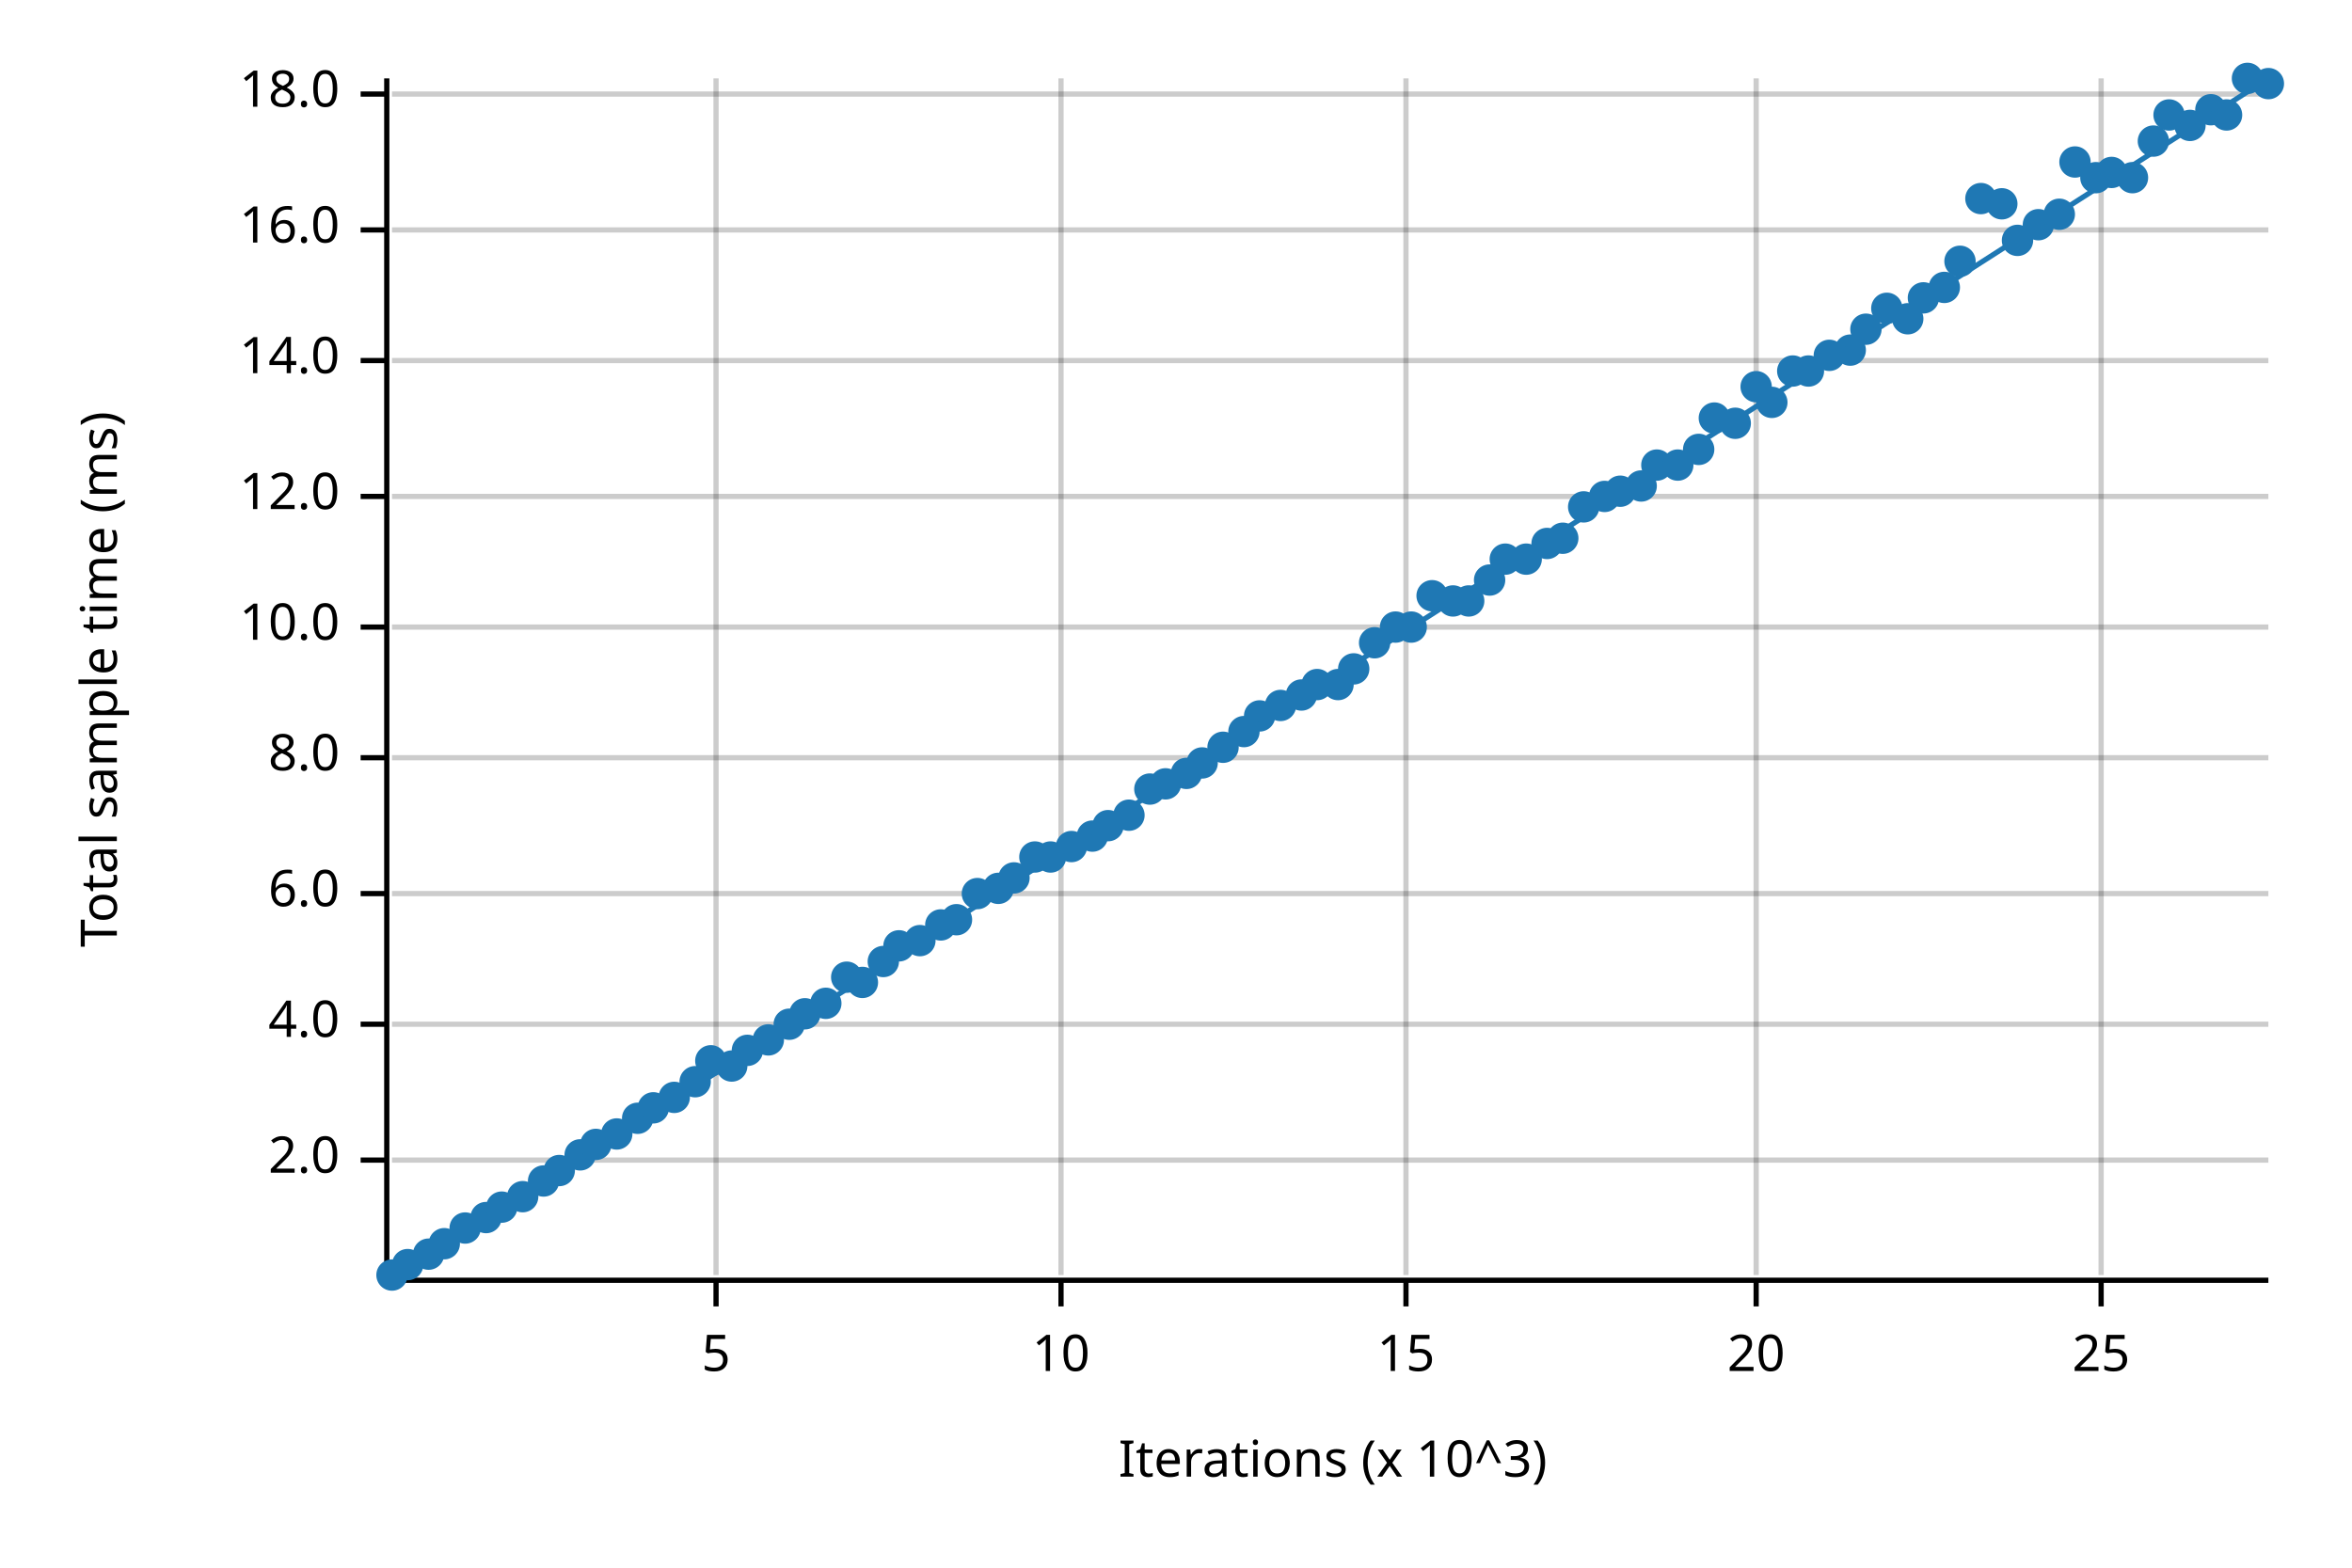
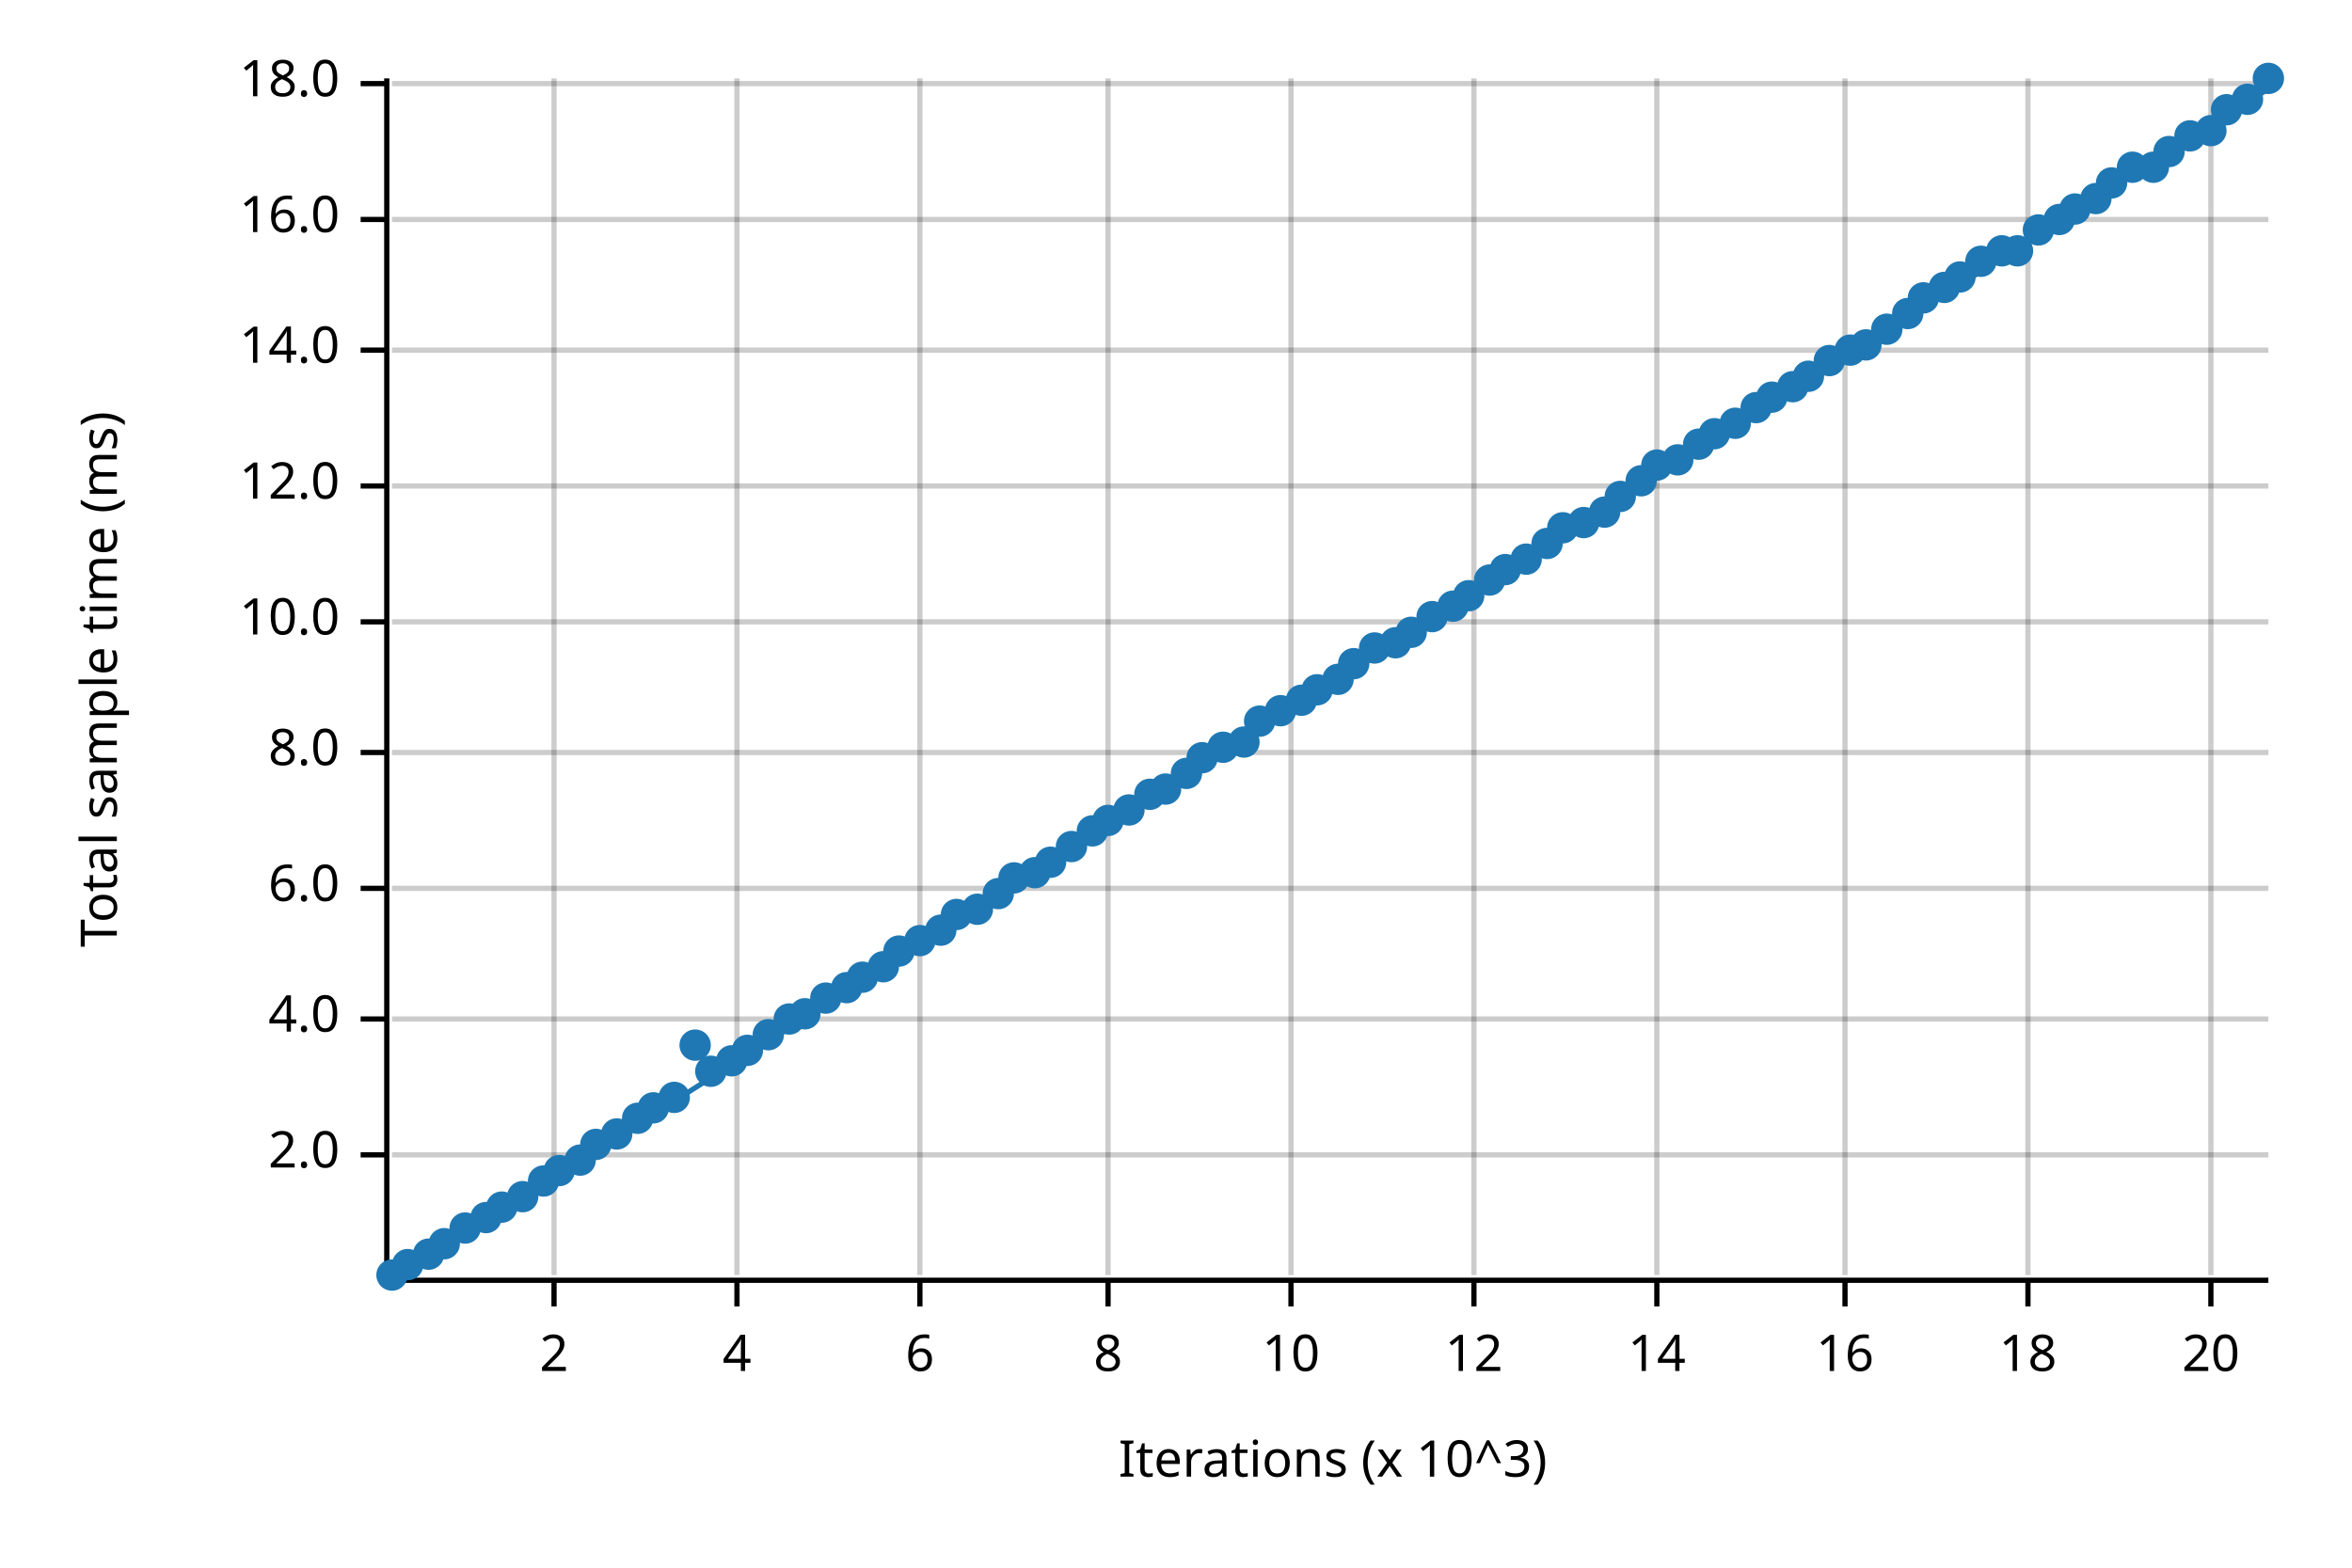
<svg xmlns="http://www.w3.org/2000/svg" width="450" height="300" viewBox="0 0 450 300">
  <text x="15" y="130" dy="0.76em" text-anchor="middle" font-family="sans-serif" font-size="9.677" opacity="1" fill="#000000" transform="rotate(270, 15, 130)">
Total sample time (ms)
</text>
  <text x="255" y="285" dy="-0.5ex" text-anchor="middle" font-family="sans-serif" font-size="9.677" opacity="1" fill="#000000">
Iterations (x 10^3)
</text>
-   <line opacity="0.2" stroke="#000000" stroke-width="1" x1="137" y1="244" x2="137" y2="15" />
-   <line opacity="0.2" stroke="#000000" stroke-width="1" x1="203" y1="244" x2="203" y2="15" />
-   <line opacity="0.2" stroke="#000000" stroke-width="1" x1="269" y1="244" x2="269" y2="15" />
-   <line opacity="0.2" stroke="#000000" stroke-width="1" x1="336" y1="244" x2="336" y2="15" />
-   <line opacity="0.2" stroke="#000000" stroke-width="1" x1="402" y1="244" x2="402" y2="15" />
-   <line opacity="0.2" stroke="#000000" stroke-width="1" x1="75" y1="222" x2="434" y2="222" />
-   <line opacity="0.2" stroke="#000000" stroke-width="1" x1="75" y1="196" x2="434" y2="196" />
-   <line opacity="0.2" stroke="#000000" stroke-width="1" x1="75" y1="171" x2="434" y2="171" />
-   <line opacity="0.2" stroke="#000000" stroke-width="1" x1="75" y1="145" x2="434" y2="145" />
-   <line opacity="0.2" stroke="#000000" stroke-width="1" x1="75" y1="120" x2="434" y2="120" />
-   <line opacity="0.2" stroke="#000000" stroke-width="1" x1="75" y1="95" x2="434" y2="95" />
-   <line opacity="0.2" stroke="#000000" stroke-width="1" x1="75" y1="69" x2="434" y2="69" />
-   <line opacity="0.2" stroke="#000000" stroke-width="1" x1="75" y1="44" x2="434" y2="44" />
-   <line opacity="0.2" stroke="#000000" stroke-width="1" x1="75" y1="18" x2="434" y2="18" />
+   <line opacity="0.2" stroke="#000000" stroke-width="1" x1="106" y1="244" x2="106" y2="15" />
+   <line opacity="0.2" stroke="#000000" stroke-width="1" x1="141" y1="244" x2="141" y2="15" />
+   <line opacity="0.2" stroke="#000000" stroke-width="1" x1="176" y1="244" x2="176" y2="15" />
+   <line opacity="0.2" stroke="#000000" stroke-width="1" x1="212" y1="244" x2="212" y2="15" />
+   <line opacity="0.2" stroke="#000000" stroke-width="1" x1="247" y1="244" x2="247" y2="15" />
+   <line opacity="0.2" stroke="#000000" stroke-width="1" x1="282" y1="244" x2="282" y2="15" />
+   <line opacity="0.2" stroke="#000000" stroke-width="1" x1="317" y1="244" x2="317" y2="15" />
+   <line opacity="0.2" stroke="#000000" stroke-width="1" x1="353" y1="244" x2="353" y2="15" />
+   <line opacity="0.2" stroke="#000000" stroke-width="1" x1="388" y1="244" x2="388" y2="15" />
+   <line opacity="0.2" stroke="#000000" stroke-width="1" x1="423" y1="244" x2="423" y2="15" />
+   <line opacity="0.2" stroke="#000000" stroke-width="1" x1="75" y1="221" x2="434" y2="221" />
+   <line opacity="0.2" stroke="#000000" stroke-width="1" x1="75" y1="195" x2="434" y2="195" />
+   <line opacity="0.2" stroke="#000000" stroke-width="1" x1="75" y1="170" x2="434" y2="170" />
+   <line opacity="0.2" stroke="#000000" stroke-width="1" x1="75" y1="144" x2="434" y2="144" />
+   <line opacity="0.2" stroke="#000000" stroke-width="1" x1="75" y1="119" x2="434" y2="119" />
+   <line opacity="0.2" stroke="#000000" stroke-width="1" x1="75" y1="93" x2="434" y2="93" />
+   <line opacity="0.2" stroke="#000000" stroke-width="1" x1="75" y1="67" x2="434" y2="67" />
+   <line opacity="0.2" stroke="#000000" stroke-width="1" x1="75" y1="42" x2="434" y2="42" />
+   <line opacity="0.2" stroke="#000000" stroke-width="1" x1="75" y1="16" x2="434" y2="16" />
  <polyline fill="none" opacity="1" stroke="#000000" stroke-width="1" points="74,15 74,244 " />
-   <text x="65" y="222" dy="0.5ex" text-anchor="end" font-family="sans-serif" font-size="9.677" opacity="1" fill="#000000">
+   <text x="65" y="221" dy="0.5ex" text-anchor="end" font-family="sans-serif" font-size="9.677" opacity="1" fill="#000000">
2.0
</text>
-   <polyline fill="none" opacity="1" stroke="#000000" stroke-width="1" points="69,222 74,222 " />
-   <text x="65" y="196" dy="0.5ex" text-anchor="end" font-family="sans-serif" font-size="9.677" opacity="1" fill="#000000">
+   <polyline fill="none" opacity="1" stroke="#000000" stroke-width="1" points="69,221 74,221 " />
+   <text x="65" y="195" dy="0.5ex" text-anchor="end" font-family="sans-serif" font-size="9.677" opacity="1" fill="#000000">
4.0
</text>
-   <polyline fill="none" opacity="1" stroke="#000000" stroke-width="1" points="69,196 74,196 " />
-   <text x="65" y="171" dy="0.5ex" text-anchor="end" font-family="sans-serif" font-size="9.677" opacity="1" fill="#000000">
+   <polyline fill="none" opacity="1" stroke="#000000" stroke-width="1" points="69,195 74,195 " />
+   <text x="65" y="170" dy="0.5ex" text-anchor="end" font-family="sans-serif" font-size="9.677" opacity="1" fill="#000000">
6.0
</text>
-   <polyline fill="none" opacity="1" stroke="#000000" stroke-width="1" points="69,171 74,171 " />
-   <text x="65" y="145" dy="0.5ex" text-anchor="end" font-family="sans-serif" font-size="9.677" opacity="1" fill="#000000">
+   <polyline fill="none" opacity="1" stroke="#000000" stroke-width="1" points="69,170 74,170 " />
+   <text x="65" y="144" dy="0.5ex" text-anchor="end" font-family="sans-serif" font-size="9.677" opacity="1" fill="#000000">
8.0
</text>
-   <polyline fill="none" opacity="1" stroke="#000000" stroke-width="1" points="69,145 74,145 " />
-   <text x="65" y="120" dy="0.5ex" text-anchor="end" font-family="sans-serif" font-size="9.677" opacity="1" fill="#000000">
+   <polyline fill="none" opacity="1" stroke="#000000" stroke-width="1" points="69,144 74,144 " />
+   <text x="65" y="119" dy="0.5ex" text-anchor="end" font-family="sans-serif" font-size="9.677" opacity="1" fill="#000000">
10.0
</text>
-   <polyline fill="none" opacity="1" stroke="#000000" stroke-width="1" points="69,120 74,120 " />
-   <text x="65" y="95" dy="0.5ex" text-anchor="end" font-family="sans-serif" font-size="9.677" opacity="1" fill="#000000">
+   <polyline fill="none" opacity="1" stroke="#000000" stroke-width="1" points="69,119 74,119 " />
+   <text x="65" y="93" dy="0.5ex" text-anchor="end" font-family="sans-serif" font-size="9.677" opacity="1" fill="#000000">
12.0
</text>
-   <polyline fill="none" opacity="1" stroke="#000000" stroke-width="1" points="69,95 74,95 " />
-   <text x="65" y="69" dy="0.5ex" text-anchor="end" font-family="sans-serif" font-size="9.677" opacity="1" fill="#000000">
+   <polyline fill="none" opacity="1" stroke="#000000" stroke-width="1" points="69,93 74,93 " />
+   <text x="65" y="67" dy="0.5ex" text-anchor="end" font-family="sans-serif" font-size="9.677" opacity="1" fill="#000000">
14.0
</text>
-   <polyline fill="none" opacity="1" stroke="#000000" stroke-width="1" points="69,69 74,69 " />
-   <text x="65" y="44" dy="0.5ex" text-anchor="end" font-family="sans-serif" font-size="9.677" opacity="1" fill="#000000">
+   <polyline fill="none" opacity="1" stroke="#000000" stroke-width="1" points="69,67 74,67 " />
+   <text x="65" y="42" dy="0.5ex" text-anchor="end" font-family="sans-serif" font-size="9.677" opacity="1" fill="#000000">
16.0
</text>
-   <polyline fill="none" opacity="1" stroke="#000000" stroke-width="1" points="69,44 74,44 " />
-   <text x="65" y="18" dy="0.5ex" text-anchor="end" font-family="sans-serif" font-size="9.677" opacity="1" fill="#000000">
+   <polyline fill="none" opacity="1" stroke="#000000" stroke-width="1" points="69,42 74,42 " />
+   <text x="65" y="16" dy="0.5ex" text-anchor="end" font-family="sans-serif" font-size="9.677" opacity="1" fill="#000000">
18.0
</text>
-   <polyline fill="none" opacity="1" stroke="#000000" stroke-width="1" points="69,18 74,18 " />
+   <polyline fill="none" opacity="1" stroke="#000000" stroke-width="1" points="69,16 74,16 " />
  <polyline fill="none" opacity="1" stroke="#000000" stroke-width="1" points="75,245 434,245 " />
-   <text x="137" y="255" dy="0.76em" text-anchor="middle" font-family="sans-serif" font-size="9.677" opacity="1" fill="#000000">
- 5
- </text>
-   <polyline fill="none" opacity="1" stroke="#000000" stroke-width="1" points="137,245 137,250 " />
-   <text x="203" y="255" dy="0.76em" text-anchor="middle" font-family="sans-serif" font-size="9.677" opacity="1" fill="#000000">
+   <text x="106" y="255" dy="0.76em" text-anchor="middle" font-family="sans-serif" font-size="9.677" opacity="1" fill="#000000">
+ 2
+ </text>
+   <polyline fill="none" opacity="1" stroke="#000000" stroke-width="1" points="106,245 106,250 " />
+   <text x="141" y="255" dy="0.76em" text-anchor="middle" font-family="sans-serif" font-size="9.677" opacity="1" fill="#000000">
+ 4
+ </text>
+   <polyline fill="none" opacity="1" stroke="#000000" stroke-width="1" points="141,245 141,250 " />
+   <text x="176" y="255" dy="0.76em" text-anchor="middle" font-family="sans-serif" font-size="9.677" opacity="1" fill="#000000">
+ 6
+ </text>
+   <polyline fill="none" opacity="1" stroke="#000000" stroke-width="1" points="176,245 176,250 " />
+   <text x="212" y="255" dy="0.76em" text-anchor="middle" font-family="sans-serif" font-size="9.677" opacity="1" fill="#000000">
+ 8
+ </text>
+   <polyline fill="none" opacity="1" stroke="#000000" stroke-width="1" points="212,245 212,250 " />
+   <text x="247" y="255" dy="0.76em" text-anchor="middle" font-family="sans-serif" font-size="9.677" opacity="1" fill="#000000">
10
</text>
-   <polyline fill="none" opacity="1" stroke="#000000" stroke-width="1" points="203,245 203,250 " />
-   <text x="269" y="255" dy="0.76em" text-anchor="middle" font-family="sans-serif" font-size="9.677" opacity="1" fill="#000000">
- 15
- </text>
-   <polyline fill="none" opacity="1" stroke="#000000" stroke-width="1" points="269,245 269,250 " />
-   <text x="336" y="255" dy="0.76em" text-anchor="middle" font-family="sans-serif" font-size="9.677" opacity="1" fill="#000000">
+   <polyline fill="none" opacity="1" stroke="#000000" stroke-width="1" points="247,245 247,250 " />
+   <text x="282" y="255" dy="0.76em" text-anchor="middle" font-family="sans-serif" font-size="9.677" opacity="1" fill="#000000">
+ 12
+ </text>
+   <polyline fill="none" opacity="1" stroke="#000000" stroke-width="1" points="282,245 282,250 " />
+   <text x="317" y="255" dy="0.76em" text-anchor="middle" font-family="sans-serif" font-size="9.677" opacity="1" fill="#000000">
+ 14
+ </text>
+   <polyline fill="none" opacity="1" stroke="#000000" stroke-width="1" points="317,245 317,250 " />
+   <text x="353" y="255" dy="0.76em" text-anchor="middle" font-family="sans-serif" font-size="9.677" opacity="1" fill="#000000">
+ 16
+ </text>
+   <polyline fill="none" opacity="1" stroke="#000000" stroke-width="1" points="353,245 353,250 " />
+   <text x="388" y="255" dy="0.76em" text-anchor="middle" font-family="sans-serif" font-size="9.677" opacity="1" fill="#000000">
+ 18
+ </text>
+   <polyline fill="none" opacity="1" stroke="#000000" stroke-width="1" points="388,245 388,250 " />
+   <text x="423" y="255" dy="0.76em" text-anchor="middle" font-family="sans-serif" font-size="9.677" opacity="1" fill="#000000">
20
</text>
-   <polyline fill="none" opacity="1" stroke="#000000" stroke-width="1" points="336,245 336,250 " />
-   <text x="402" y="255" dy="0.76em" text-anchor="middle" font-family="sans-serif" font-size="9.677" opacity="1" fill="#000000">
- 25
- </text>
-   <polyline fill="none" opacity="1" stroke="#000000" stroke-width="1" points="402,245 402,250 " />
+   <polyline fill="none" opacity="1" stroke="#000000" stroke-width="1" points="423,245 423,250 " />
  <circle cx="75" cy="244" r="3" opacity="1" fill="#1F78B4" stroke="none" stroke-width="1" />
  <circle cx="78" cy="242" r="3" opacity="1" fill="#1F78B4" stroke="none" stroke-width="1" />
  <circle cx="82" cy="240" r="3" opacity="1" fill="#1F78B4" stroke="none" stroke-width="1" />
  <circle cx="85" cy="238" r="3" opacity="1" fill="#1F78B4" stroke="none" stroke-width="1" />
  <circle cx="89" cy="235" r="3" opacity="1" fill="#1F78B4" stroke="none" stroke-width="1" />
  <circle cx="93" cy="233" r="3" opacity="1" fill="#1F78B4" stroke="none" stroke-width="1" />
  <circle cx="96" cy="231" r="3" opacity="1" fill="#1F78B4" stroke="none" stroke-width="1" />
  <circle cx="100" cy="229" r="3" opacity="1" fill="#1F78B4" stroke="none" stroke-width="1" />
  <circle cx="104" cy="226" r="3" opacity="1" fill="#1F78B4" stroke="none" stroke-width="1" />
  <circle cx="107" cy="224" r="3" opacity="1" fill="#1F78B4" stroke="none" stroke-width="1" />
-   <circle cx="111" cy="221" r="3" opacity="1" fill="#1F78B4" stroke="none" stroke-width="1" />
+   <circle cx="111" cy="222" r="3" opacity="1" fill="#1F78B4" stroke="none" stroke-width="1" />
  <circle cx="114" cy="219" r="3" opacity="1" fill="#1F78B4" stroke="none" stroke-width="1" />
  <circle cx="118" cy="217" r="3" opacity="1" fill="#1F78B4" stroke="none" stroke-width="1" />
  <circle cx="122" cy="214" r="3" opacity="1" fill="#1F78B4" stroke="none" stroke-width="1" />
  <circle cx="125" cy="212" r="3" opacity="1" fill="#1F78B4" stroke="none" stroke-width="1" />
  <circle cx="129" cy="210" r="3" opacity="1" fill="#1F78B4" stroke="none" stroke-width="1" />
-   <circle cx="133" cy="207" r="3" opacity="1" fill="#1F78B4" stroke="none" stroke-width="1" />
-   <circle cx="136" cy="203" r="3" opacity="1" fill="#1F78B4" stroke="none" stroke-width="1" />
-   <circle cx="140" cy="204" r="3" opacity="1" fill="#1F78B4" stroke="none" stroke-width="1" />
+   <circle cx="133" cy="200" r="3" opacity="1" fill="#1F78B4" stroke="none" stroke-width="1" />
+   <circle cx="136" cy="205" r="3" opacity="1" fill="#1F78B4" stroke="none" stroke-width="1" />
+   <circle cx="140" cy="203" r="3" opacity="1" fill="#1F78B4" stroke="none" stroke-width="1" />
  <circle cx="143" cy="201" r="3" opacity="1" fill="#1F78B4" stroke="none" stroke-width="1" />
-   <circle cx="147" cy="199" r="3" opacity="1" fill="#1F78B4" stroke="none" stroke-width="1" />
-   <circle cx="151" cy="196" r="3" opacity="1" fill="#1F78B4" stroke="none" stroke-width="1" />
+   <circle cx="147" cy="198" r="3" opacity="1" fill="#1F78B4" stroke="none" stroke-width="1" />
+   <circle cx="151" cy="195" r="3" opacity="1" fill="#1F78B4" stroke="none" stroke-width="1" />
  <circle cx="154" cy="194" r="3" opacity="1" fill="#1F78B4" stroke="none" stroke-width="1" />
-   <circle cx="158" cy="192" r="3" opacity="1" fill="#1F78B4" stroke="none" stroke-width="1" />
-   <circle cx="162" cy="187" r="3" opacity="1" fill="#1F78B4" stroke="none" stroke-width="1" />
-   <circle cx="165" cy="188" r="3" opacity="1" fill="#1F78B4" stroke="none" stroke-width="1" />
-   <circle cx="169" cy="184" r="3" opacity="1" fill="#1F78B4" stroke="none" stroke-width="1" />
-   <circle cx="172" cy="181" r="3" opacity="1" fill="#1F78B4" stroke="none" stroke-width="1" />
+   <circle cx="158" cy="191" r="3" opacity="1" fill="#1F78B4" stroke="none" stroke-width="1" />
+   <circle cx="162" cy="189" r="3" opacity="1" fill="#1F78B4" stroke="none" stroke-width="1" />
+   <circle cx="165" cy="187" r="3" opacity="1" fill="#1F78B4" stroke="none" stroke-width="1" />
+   <circle cx="169" cy="185" r="3" opacity="1" fill="#1F78B4" stroke="none" stroke-width="1" />
+   <circle cx="172" cy="182" r="3" opacity="1" fill="#1F78B4" stroke="none" stroke-width="1" />
  <circle cx="176" cy="180" r="3" opacity="1" fill="#1F78B4" stroke="none" stroke-width="1" />
-   <circle cx="180" cy="177" r="3" opacity="1" fill="#1F78B4" stroke="none" stroke-width="1" />
-   <circle cx="183" cy="176" r="3" opacity="1" fill="#1F78B4" stroke="none" stroke-width="1" />
-   <circle cx="187" cy="171" r="3" opacity="1" fill="#1F78B4" stroke="none" stroke-width="1" />
-   <circle cx="191" cy="170" r="3" opacity="1" fill="#1F78B4" stroke="none" stroke-width="1" />
+   <circle cx="180" cy="178" r="3" opacity="1" fill="#1F78B4" stroke="none" stroke-width="1" />
+   <circle cx="183" cy="175" r="3" opacity="1" fill="#1F78B4" stroke="none" stroke-width="1" />
+   <circle cx="187" cy="174" r="3" opacity="1" fill="#1F78B4" stroke="none" stroke-width="1" />
+   <circle cx="191" cy="171" r="3" opacity="1" fill="#1F78B4" stroke="none" stroke-width="1" />
  <circle cx="194" cy="168" r="3" opacity="1" fill="#1F78B4" stroke="none" stroke-width="1" />
-   <circle cx="198" cy="164" r="3" opacity="1" fill="#1F78B4" stroke="none" stroke-width="1" />
-   <circle cx="201" cy="164" r="3" opacity="1" fill="#1F78B4" stroke="none" stroke-width="1" />
+   <circle cx="198" cy="167" r="3" opacity="1" fill="#1F78B4" stroke="none" stroke-width="1" />
+   <circle cx="201" cy="165" r="3" opacity="1" fill="#1F78B4" stroke="none" stroke-width="1" />
  <circle cx="205" cy="162" r="3" opacity="1" fill="#1F78B4" stroke="none" stroke-width="1" />
-   <circle cx="209" cy="160" r="3" opacity="1" fill="#1F78B4" stroke="none" stroke-width="1" />
-   <circle cx="212" cy="158" r="3" opacity="1" fill="#1F78B4" stroke="none" stroke-width="1" />
-   <circle cx="216" cy="156" r="3" opacity="1" fill="#1F78B4" stroke="none" stroke-width="1" />
-   <circle cx="220" cy="151" r="3" opacity="1" fill="#1F78B4" stroke="none" stroke-width="1" />
-   <circle cx="223" cy="150" r="3" opacity="1" fill="#1F78B4" stroke="none" stroke-width="1" />
+   <circle cx="209" cy="159" r="3" opacity="1" fill="#1F78B4" stroke="none" stroke-width="1" />
+   <circle cx="212" cy="157" r="3" opacity="1" fill="#1F78B4" stroke="none" stroke-width="1" />
+   <circle cx="216" cy="155" r="3" opacity="1" fill="#1F78B4" stroke="none" stroke-width="1" />
+   <circle cx="220" cy="152" r="3" opacity="1" fill="#1F78B4" stroke="none" stroke-width="1" />
+   <circle cx="223" cy="151" r="3" opacity="1" fill="#1F78B4" stroke="none" stroke-width="1" />
  <circle cx="227" cy="148" r="3" opacity="1" fill="#1F78B4" stroke="none" stroke-width="1" />
-   <circle cx="230" cy="146" r="3" opacity="1" fill="#1F78B4" stroke="none" stroke-width="1" />
+   <circle cx="230" cy="145" r="3" opacity="1" fill="#1F78B4" stroke="none" stroke-width="1" />
  <circle cx="234" cy="143" r="3" opacity="1" fill="#1F78B4" stroke="none" stroke-width="1" />
-   <circle cx="238" cy="140" r="3" opacity="1" fill="#1F78B4" stroke="none" stroke-width="1" />
-   <circle cx="241" cy="137" r="3" opacity="1" fill="#1F78B4" stroke="none" stroke-width="1" />
-   <circle cx="245" cy="135" r="3" opacity="1" fill="#1F78B4" stroke="none" stroke-width="1" />
-   <circle cx="249" cy="133" r="3" opacity="1" fill="#1F78B4" stroke="none" stroke-width="1" />
-   <circle cx="252" cy="131" r="3" opacity="1" fill="#1F78B4" stroke="none" stroke-width="1" />
-   <circle cx="256" cy="131" r="3" opacity="1" fill="#1F78B4" stroke="none" stroke-width="1" />
-   <circle cx="259" cy="128" r="3" opacity="1" fill="#1F78B4" stroke="none" stroke-width="1" />
-   <circle cx="263" cy="123" r="3" opacity="1" fill="#1F78B4" stroke="none" stroke-width="1" />
-   <circle cx="267" cy="120" r="3" opacity="1" fill="#1F78B4" stroke="none" stroke-width="1" />
-   <circle cx="270" cy="120" r="3" opacity="1" fill="#1F78B4" stroke="none" stroke-width="1" />
-   <circle cx="274" cy="114" r="3" opacity="1" fill="#1F78B4" stroke="none" stroke-width="1" />
-   <circle cx="278" cy="115" r="3" opacity="1" fill="#1F78B4" stroke="none" stroke-width="1" />
-   <circle cx="281" cy="115" r="3" opacity="1" fill="#1F78B4" stroke="none" stroke-width="1" />
+   <circle cx="238" cy="142" r="3" opacity="1" fill="#1F78B4" stroke="none" stroke-width="1" />
+   <circle cx="241" cy="138" r="3" opacity="1" fill="#1F78B4" stroke="none" stroke-width="1" />
+   <circle cx="245" cy="136" r="3" opacity="1" fill="#1F78B4" stroke="none" stroke-width="1" />
+   <circle cx="249" cy="134" r="3" opacity="1" fill="#1F78B4" stroke="none" stroke-width="1" />
+   <circle cx="252" cy="132" r="3" opacity="1" fill="#1F78B4" stroke="none" stroke-width="1" />
+   <circle cx="256" cy="130" r="3" opacity="1" fill="#1F78B4" stroke="none" stroke-width="1" />
+   <circle cx="259" cy="127" r="3" opacity="1" fill="#1F78B4" stroke="none" stroke-width="1" />
+   <circle cx="263" cy="124" r="3" opacity="1" fill="#1F78B4" stroke="none" stroke-width="1" />
+   <circle cx="267" cy="123" r="3" opacity="1" fill="#1F78B4" stroke="none" stroke-width="1" />
+   <circle cx="270" cy="121" r="3" opacity="1" fill="#1F78B4" stroke="none" stroke-width="1" />
+   <circle cx="274" cy="118" r="3" opacity="1" fill="#1F78B4" stroke="none" stroke-width="1" />
+   <circle cx="278" cy="116" r="3" opacity="1" fill="#1F78B4" stroke="none" stroke-width="1" />
+   <circle cx="281" cy="114" r="3" opacity="1" fill="#1F78B4" stroke="none" stroke-width="1" />
  <circle cx="285" cy="111" r="3" opacity="1" fill="#1F78B4" stroke="none" stroke-width="1" />
-   <circle cx="288" cy="107" r="3" opacity="1" fill="#1F78B4" stroke="none" stroke-width="1" />
+   <circle cx="288" cy="109" r="3" opacity="1" fill="#1F78B4" stroke="none" stroke-width="1" />
  <circle cx="292" cy="107" r="3" opacity="1" fill="#1F78B4" stroke="none" stroke-width="1" />
  <circle cx="296" cy="104" r="3" opacity="1" fill="#1F78B4" stroke="none" stroke-width="1" />
-   <circle cx="299" cy="103" r="3" opacity="1" fill="#1F78B4" stroke="none" stroke-width="1" />
-   <circle cx="303" cy="97" r="3" opacity="1" fill="#1F78B4" stroke="none" stroke-width="1" />
-   <circle cx="307" cy="95" r="3" opacity="1" fill="#1F78B4" stroke="none" stroke-width="1" />
-   <circle cx="310" cy="94" r="3" opacity="1" fill="#1F78B4" stroke="none" stroke-width="1" />
-   <circle cx="314" cy="93" r="3" opacity="1" fill="#1F78B4" stroke="none" stroke-width="1" />
+   <circle cx="299" cy="101" r="3" opacity="1" fill="#1F78B4" stroke="none" stroke-width="1" />
+   <circle cx="303" cy="100" r="3" opacity="1" fill="#1F78B4" stroke="none" stroke-width="1" />
+   <circle cx="307" cy="98" r="3" opacity="1" fill="#1F78B4" stroke="none" stroke-width="1" />
+   <circle cx="310" cy="95" r="3" opacity="1" fill="#1F78B4" stroke="none" stroke-width="1" />
+   <circle cx="314" cy="92" r="3" opacity="1" fill="#1F78B4" stroke="none" stroke-width="1" />
  <circle cx="317" cy="89" r="3" opacity="1" fill="#1F78B4" stroke="none" stroke-width="1" />
-   <circle cx="321" cy="89" r="3" opacity="1" fill="#1F78B4" stroke="none" stroke-width="1" />
-   <circle cx="325" cy="86" r="3" opacity="1" fill="#1F78B4" stroke="none" stroke-width="1" />
-   <circle cx="328" cy="80" r="3" opacity="1" fill="#1F78B4" stroke="none" stroke-width="1" />
+   <circle cx="321" cy="88" r="3" opacity="1" fill="#1F78B4" stroke="none" stroke-width="1" />
+   <circle cx="325" cy="85" r="3" opacity="1" fill="#1F78B4" stroke="none" stroke-width="1" />
+   <circle cx="328" cy="83" r="3" opacity="1" fill="#1F78B4" stroke="none" stroke-width="1" />
  <circle cx="332" cy="81" r="3" opacity="1" fill="#1F78B4" stroke="none" stroke-width="1" />
-   <circle cx="336" cy="74" r="3" opacity="1" fill="#1F78B4" stroke="none" stroke-width="1" />
-   <circle cx="339" cy="77" r="3" opacity="1" fill="#1F78B4" stroke="none" stroke-width="1" />
-   <circle cx="343" cy="71" r="3" opacity="1" fill="#1F78B4" stroke="none" stroke-width="1" />
-   <circle cx="346" cy="71" r="3" opacity="1" fill="#1F78B4" stroke="none" stroke-width="1" />
-   <circle cx="350" cy="68" r="3" opacity="1" fill="#1F78B4" stroke="none" stroke-width="1" />
+   <circle cx="336" cy="78" r="3" opacity="1" fill="#1F78B4" stroke="none" stroke-width="1" />
+   <circle cx="339" cy="76" r="3" opacity="1" fill="#1F78B4" stroke="none" stroke-width="1" />
+   <circle cx="343" cy="74" r="3" opacity="1" fill="#1F78B4" stroke="none" stroke-width="1" />
+   <circle cx="346" cy="72" r="3" opacity="1" fill="#1F78B4" stroke="none" stroke-width="1" />
+   <circle cx="350" cy="69" r="3" opacity="1" fill="#1F78B4" stroke="none" stroke-width="1" />
  <circle cx="354" cy="67" r="3" opacity="1" fill="#1F78B4" stroke="none" stroke-width="1" />
-   <circle cx="357" cy="63" r="3" opacity="1" fill="#1F78B4" stroke="none" stroke-width="1" />
-   <circle cx="361" cy="59" r="3" opacity="1" fill="#1F78B4" stroke="none" stroke-width="1" />
-   <circle cx="365" cy="61" r="3" opacity="1" fill="#1F78B4" stroke="none" stroke-width="1" />
+   <circle cx="357" cy="66" r="3" opacity="1" fill="#1F78B4" stroke="none" stroke-width="1" />
+   <circle cx="361" cy="63" r="3" opacity="1" fill="#1F78B4" stroke="none" stroke-width="1" />
+   <circle cx="365" cy="60" r="3" opacity="1" fill="#1F78B4" stroke="none" stroke-width="1" />
  <circle cx="368" cy="57" r="3" opacity="1" fill="#1F78B4" stroke="none" stroke-width="1" />
  <circle cx="372" cy="55" r="3" opacity="1" fill="#1F78B4" stroke="none" stroke-width="1" />
-   <circle cx="375" cy="50" r="3" opacity="1" fill="#1F78B4" stroke="none" stroke-width="1" />
-   <circle cx="379" cy="38" r="3" opacity="1" fill="#1F78B4" stroke="none" stroke-width="1" />
-   <circle cx="383" cy="39" r="3" opacity="1" fill="#1F78B4" stroke="none" stroke-width="1" />
-   <circle cx="386" cy="46" r="3" opacity="1" fill="#1F78B4" stroke="none" stroke-width="1" />
-   <circle cx="390" cy="43" r="3" opacity="1" fill="#1F78B4" stroke="none" stroke-width="1" />
-   <circle cx="394" cy="41" r="3" opacity="1" fill="#1F78B4" stroke="none" stroke-width="1" />
-   <circle cx="397" cy="31" r="3" opacity="1" fill="#1F78B4" stroke="none" stroke-width="1" />
-   <circle cx="401" cy="34" r="3" opacity="1" fill="#1F78B4" stroke="none" stroke-width="1" />
-   <circle cx="404" cy="33" r="3" opacity="1" fill="#1F78B4" stroke="none" stroke-width="1" />
-   <circle cx="408" cy="34" r="3" opacity="1" fill="#1F78B4" stroke="none" stroke-width="1" />
-   <circle cx="412" cy="27" r="3" opacity="1" fill="#1F78B4" stroke="none" stroke-width="1" />
-   <circle cx="415" cy="22" r="3" opacity="1" fill="#1F78B4" stroke="none" stroke-width="1" />
-   <circle cx="419" cy="24" r="3" opacity="1" fill="#1F78B4" stroke="none" stroke-width="1" />
-   <circle cx="423" cy="21" r="3" opacity="1" fill="#1F78B4" stroke="none" stroke-width="1" />
-   <circle cx="426" cy="22" r="3" opacity="1" fill="#1F78B4" stroke="none" stroke-width="1" />
-   <circle cx="430" cy="15" r="3" opacity="1" fill="#1F78B4" stroke="none" stroke-width="1" />
-   <circle cx="434" cy="16" r="3" opacity="1" fill="#1F78B4" stroke="none" stroke-width="1" />
-   <polyline fill="none" opacity="1" stroke="#1F78B4" stroke-width="1" points="75,245 434,15 " />
-   <polygon opacity="0.25" fill="#1F78B4" points="75,245 434,15 434,15 " />
+   <circle cx="375" cy="53" r="3" opacity="1" fill="#1F78B4" stroke="none" stroke-width="1" />
+   <circle cx="379" cy="50" r="3" opacity="1" fill="#1F78B4" stroke="none" stroke-width="1" />
+   <circle cx="383" cy="48" r="3" opacity="1" fill="#1F78B4" stroke="none" stroke-width="1" />
+   <circle cx="386" cy="48" r="3" opacity="1" fill="#1F78B4" stroke="none" stroke-width="1" />
+   <circle cx="390" cy="44" r="3" opacity="1" fill="#1F78B4" stroke="none" stroke-width="1" />
+   <circle cx="394" cy="42" r="3" opacity="1" fill="#1F78B4" stroke="none" stroke-width="1" />
+   <circle cx="397" cy="40" r="3" opacity="1" fill="#1F78B4" stroke="none" stroke-width="1" />
+   <circle cx="401" cy="38" r="3" opacity="1" fill="#1F78B4" stroke="none" stroke-width="1" />
+   <circle cx="404" cy="35" r="3" opacity="1" fill="#1F78B4" stroke="none" stroke-width="1" />
+   <circle cx="408" cy="32" r="3" opacity="1" fill="#1F78B4" stroke="none" stroke-width="1" />
+   <circle cx="412" cy="32" r="3" opacity="1" fill="#1F78B4" stroke="none" stroke-width="1" />
+   <circle cx="415" cy="29" r="3" opacity="1" fill="#1F78B4" stroke="none" stroke-width="1" />
+   <circle cx="419" cy="26" r="3" opacity="1" fill="#1F78B4" stroke="none" stroke-width="1" />
+   <circle cx="423" cy="25" r="3" opacity="1" fill="#1F78B4" stroke="none" stroke-width="1" />
+   <circle cx="426" cy="21" r="3" opacity="1" fill="#1F78B4" stroke="none" stroke-width="1" />
+   <circle cx="430" cy="19" r="3" opacity="1" fill="#1F78B4" stroke="none" stroke-width="1" />
+   <circle cx="434" cy="15" r="3" opacity="1" fill="#1F78B4" stroke="none" stroke-width="1" />
+   <polyline fill="none" opacity="1" stroke="#1F78B4" stroke-width="1" points="75,245 434,17 " />
+   <polygon opacity="0.25" fill="#1F78B4" points="75,245 434,17 434,16 " />
</svg>
